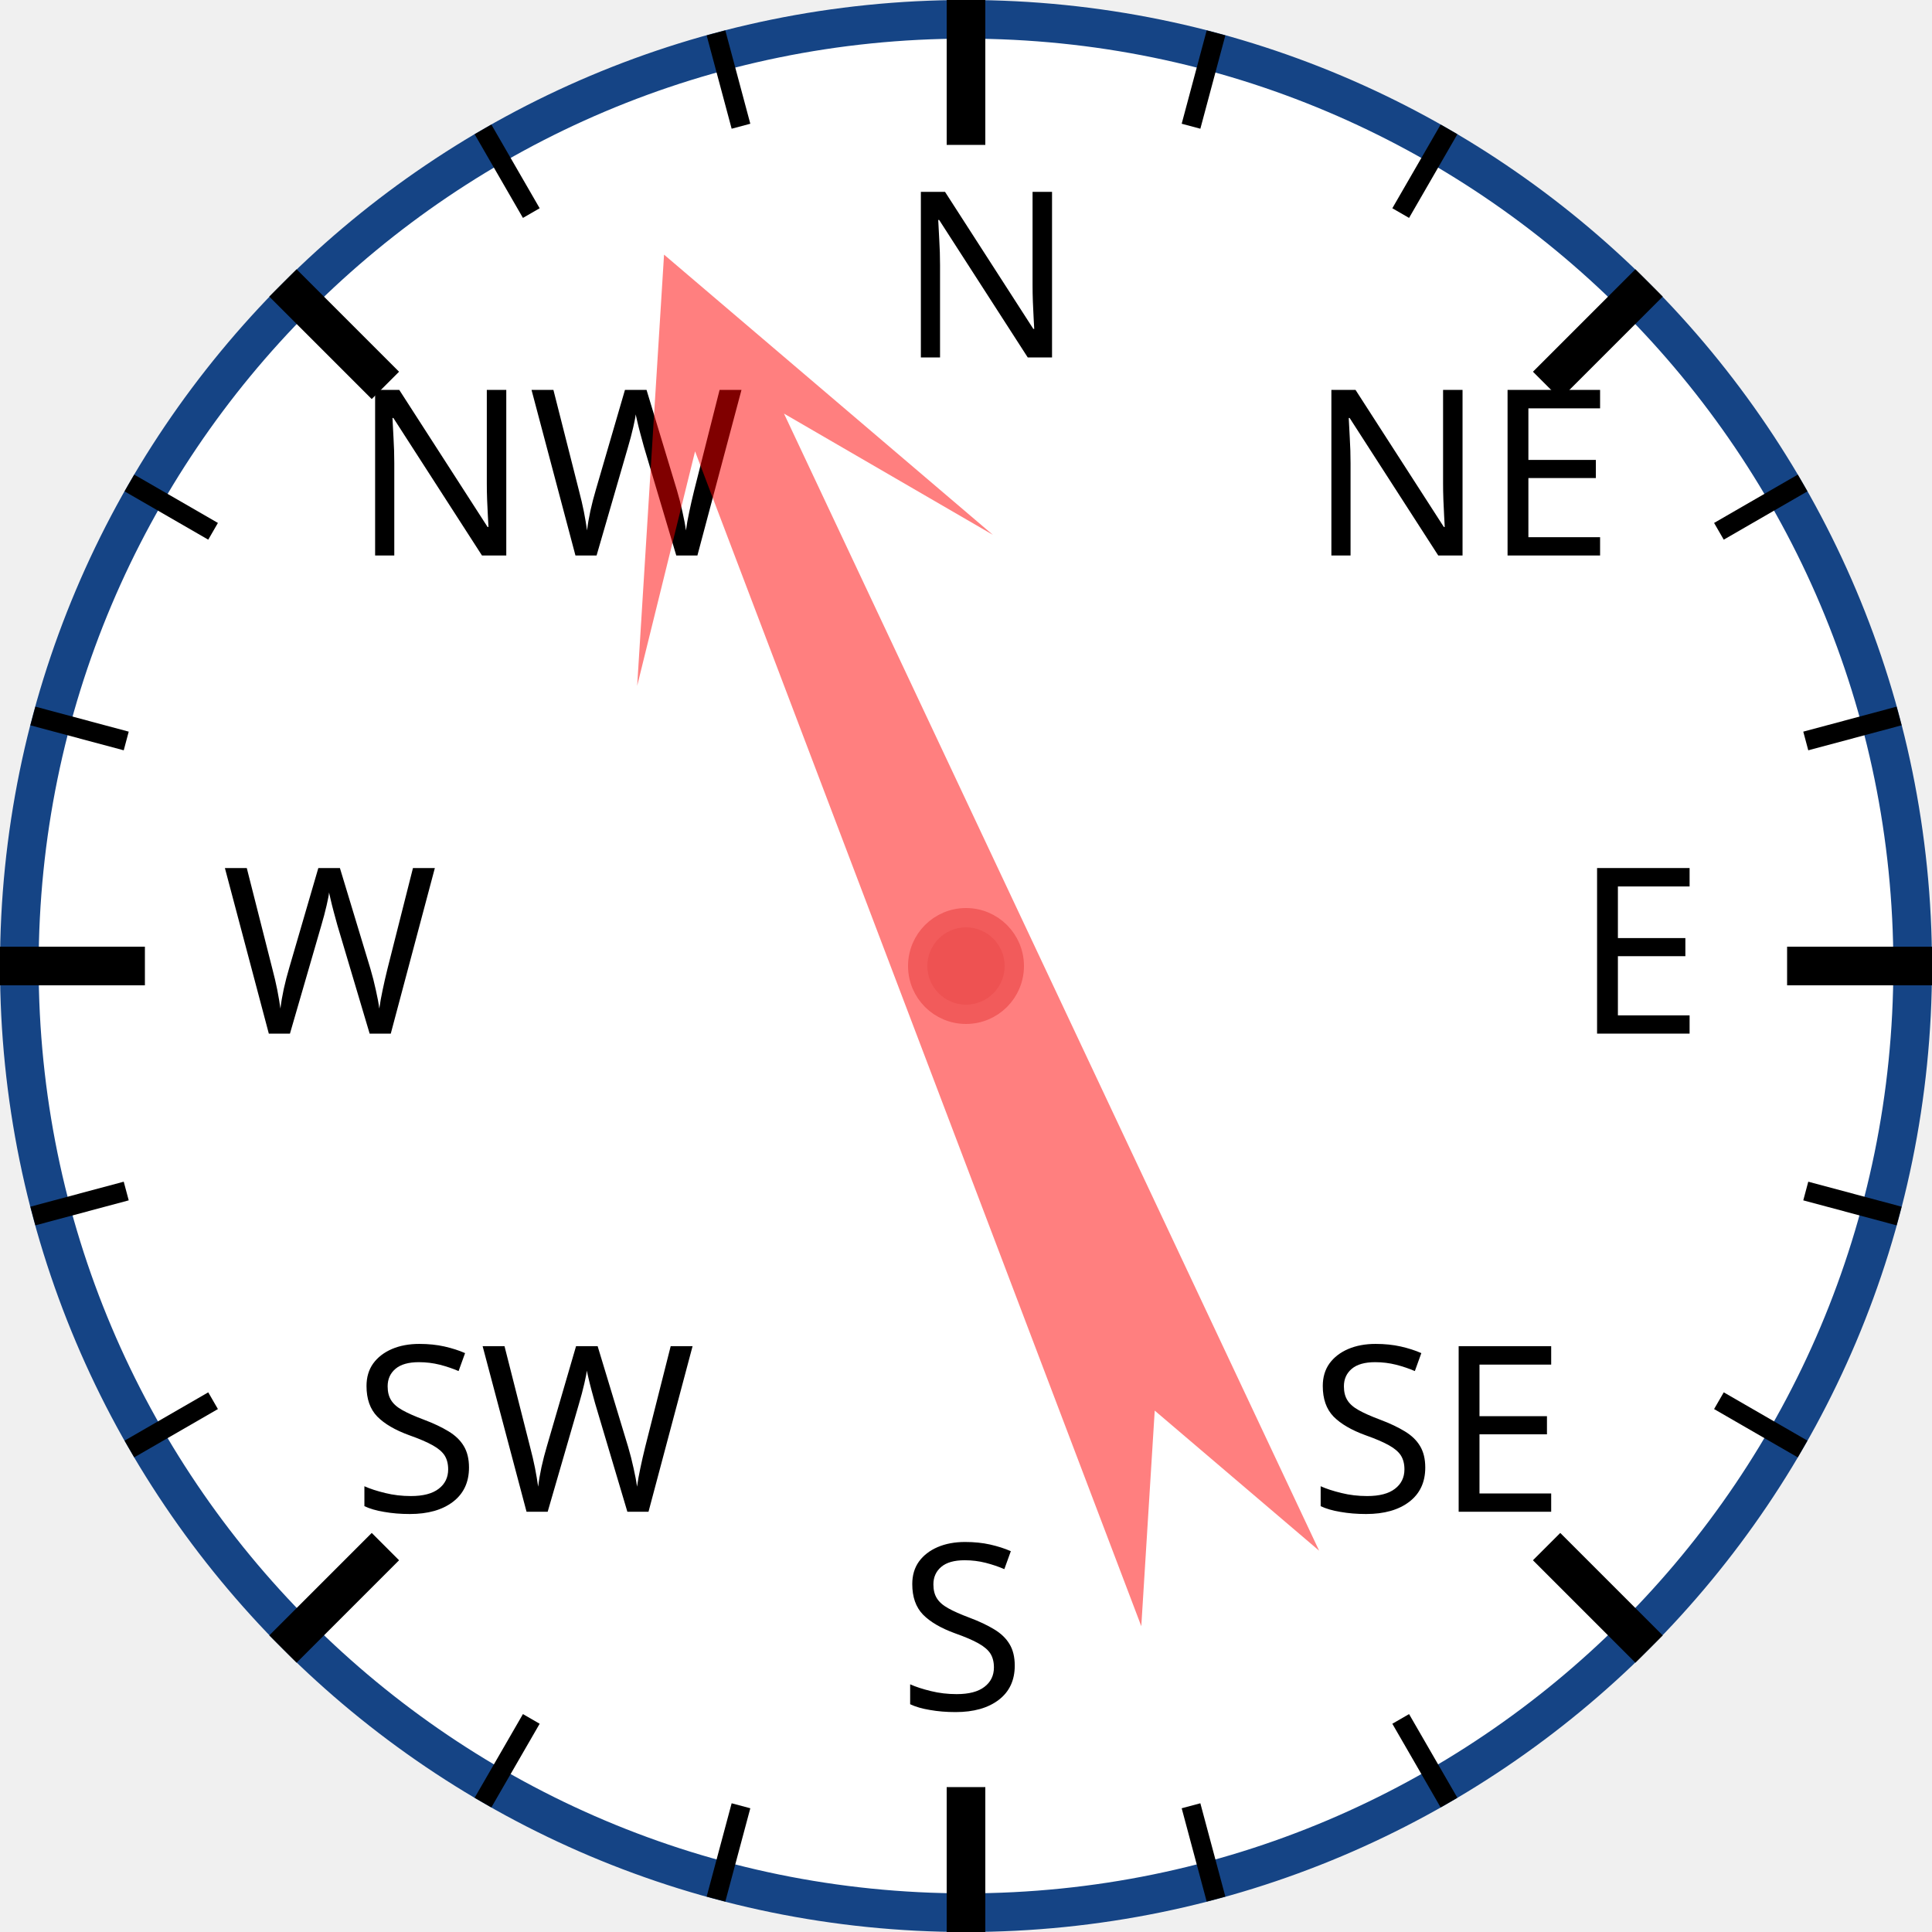
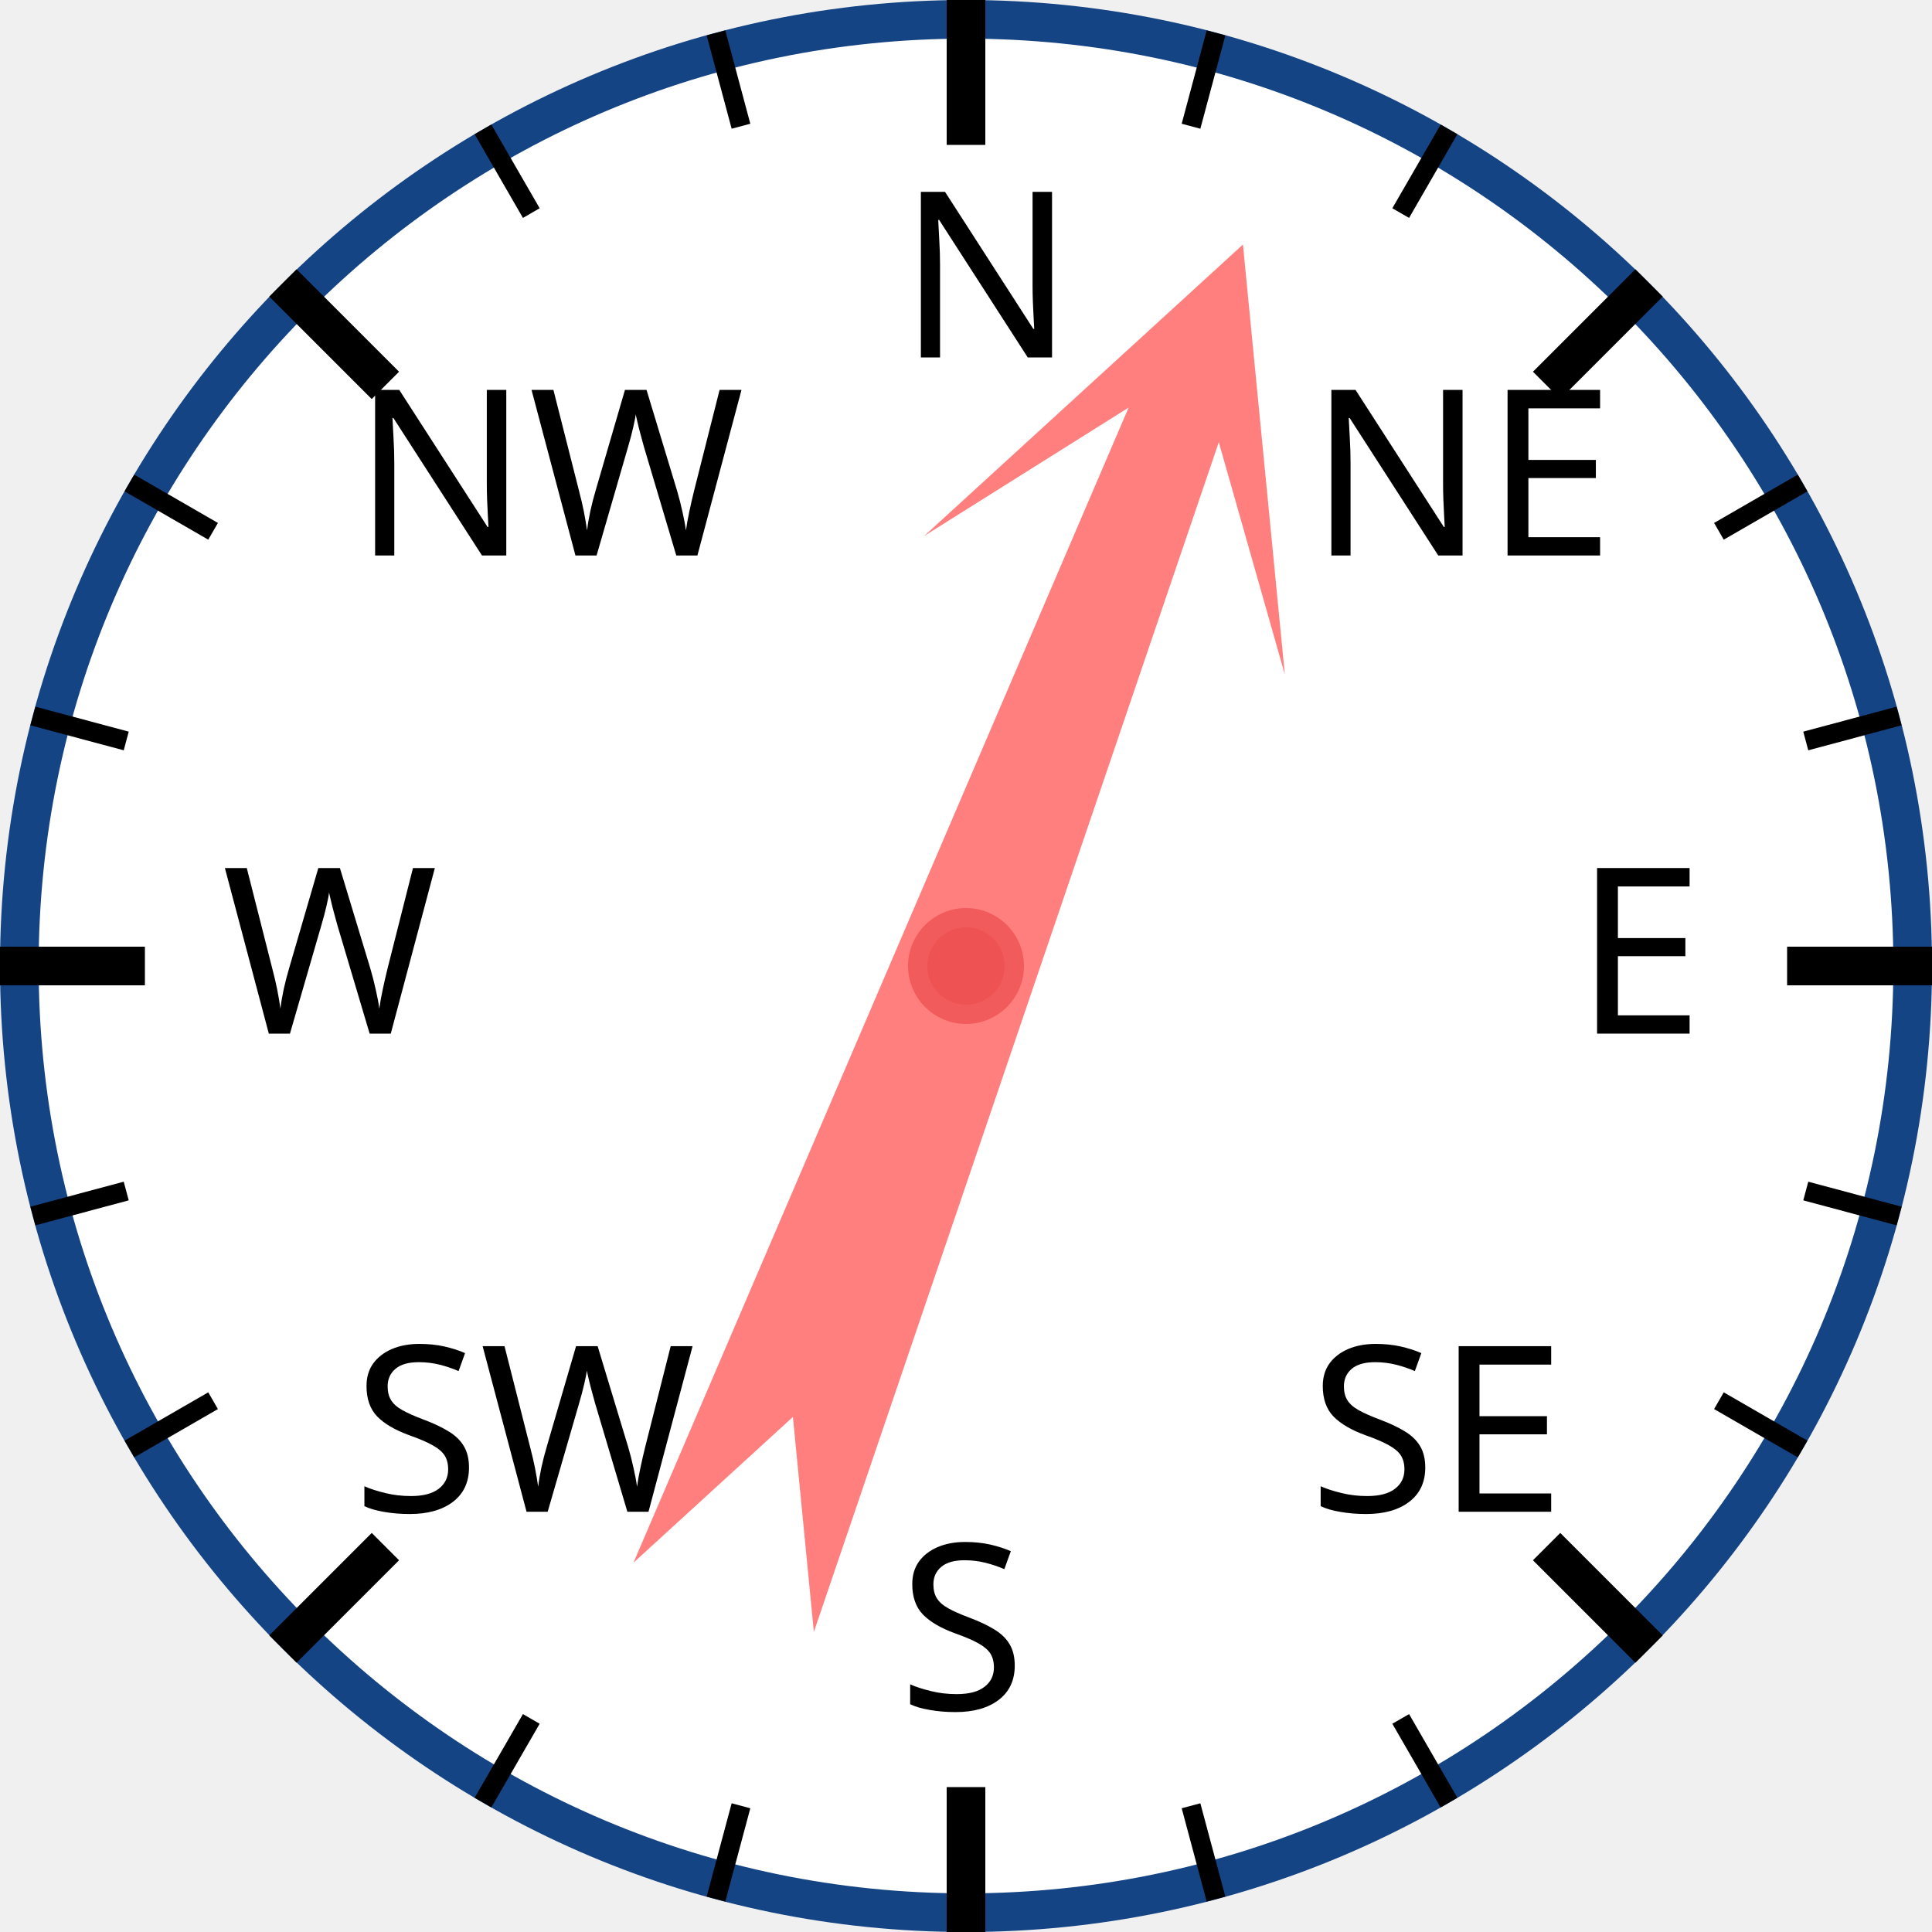
<svg xmlns="http://www.w3.org/2000/svg" width="120px" height="120px" viewBox="0 0 200 200">
  <circle cx="100" cy="100" r="98" style="fill: white; stroke: #154485; stroke-width: 4;" />
  <text x="93.0" y="37.0" style="font-family: sans-serif; font-size: 18pt;">N</text>
  <line x1="100.0" y1="0.0" x2="100.0" y2="15.0" style="stroke: black; stroke-width: 4;" />
  <line x1="74.118" y1="3.407" x2="76.706" y2="13.067" style="stroke: black; stroke-width: 2;" />
  <line x1="50" y1="13.397" x2="55" y2="22.058" style="stroke: black; stroke-width: 2;" />
  <text x="36.503" y="57.503" style="font-family: sans-serif; font-size: 18pt;">NW</text>
  <line x1="29.289" y1="29.289" x2="39.896" y2="39.896" style="stroke: black; stroke-width: 4;" />
  <line x1="13.397" y1="50" x2="22.058" y2="55" style="stroke: black; stroke-width: 2;" />
  <line x1="3.407" y1="74.118" x2="13.067" y2="76.706" style="stroke: black; stroke-width: 2;" />
  <text x="23.0" y="107.0" style="font-family: sans-serif; font-size: 18pt;">W</text>
  <line x1="0.0" y1="100.0" x2="15.0" y2="100.0" style="stroke: black; stroke-width: 4;" />
  <line x1="3.407" y1="125.882" x2="13.067" y2="123.294" style="stroke: black; stroke-width: 2;" />
  <line x1="13.397" y1="150" x2="22.058" y2="145" style="stroke: black; stroke-width: 2;" />
  <text x="36.503" y="156.497" style="font-family: sans-serif; font-size: 18pt;">SW</text>
  <line x1="29.289" y1="170.711" x2="39.896" y2="160.104" style="stroke: black; stroke-width: 4;" />
  <line x1="50" y1="186.603" x2="55" y2="177.942" style="stroke: black; stroke-width: 2;" />
  <line x1="74.118" y1="196.593" x2="76.706" y2="186.933" style="stroke: black; stroke-width: 2;" />
  <text x="93" y="177.0" style="font-family: sans-serif; font-size: 18pt;">S</text>
  <line x1="100" y1="200.0" x2="100" y2="185.0" style="stroke: black; stroke-width: 4;" />
  <line x1="125.882" y1="196.593" x2="123.294" y2="186.933" style="stroke: black; stroke-width: 2;" />
  <line x1="150.0" y1="186.603" x2="145.0" y2="177.942" style="stroke: black; stroke-width: 2;" />
  <text x="135.497" y="156.497" style="font-family: sans-serif; font-size: 18pt;">SE</text>
  <line x1="170.711" y1="170.711" x2="160.104" y2="160.104" style="stroke: black; stroke-width: 4;" />
  <line x1="186.603" y1="150" x2="177.942" y2="145" style="stroke: black; stroke-width: 2;" />
  <line x1="196.593" y1="125.882" x2="186.933" y2="123.294" style="stroke: black; stroke-width: 2;" />
  <text x="163.0" y="107" style="font-family: sans-serif; font-size: 18pt;">E</text>
  <line x1="200.0" y1="100" x2="185.0" y2="100" style="stroke: black; stroke-width: 4;" />
  <line x1="196.593" y1="74.118" x2="186.933" y2="76.706" style="stroke: black; stroke-width: 2;" />
  <line x1="186.603" y1="50" x2="177.942" y2="55" style="stroke: black; stroke-width: 2;" />
  <text x="135.497" y="57.503" style="font-family: sans-serif; font-size: 18pt;">NE</text>
  <line x1="170.711" y1="29.289" x2="160.104" y2="39.896" style="stroke: black; stroke-width: 4;" />
  <line x1="150" y1="13.397" x2="145" y2="22.058" style="stroke: black; stroke-width: 2;" />
  <line x1="125.882" y1="3.407" x2="123.294" y2="13.067" style="stroke: black; stroke-width: 2;" />
-   <polygon points="100 20 120 60 105 40 110 170 100 150 90 170 95 40 80 60" style="fill: red; fill-opacity: 0.5;" transform="rotate(337,100,100)" />
+   <polygon points="100 20 120 60 105 40 110 170 100 150 90 170 95 40 80 60" style="fill: red; fill-opacity: 0.5;" transform="rotate(21,100,100)" />
  <circle cx="100" cy="100" r="5" style="fill: #EE5252; stroke: #F25B5B; stroke-width: 2;" />
</svg>
